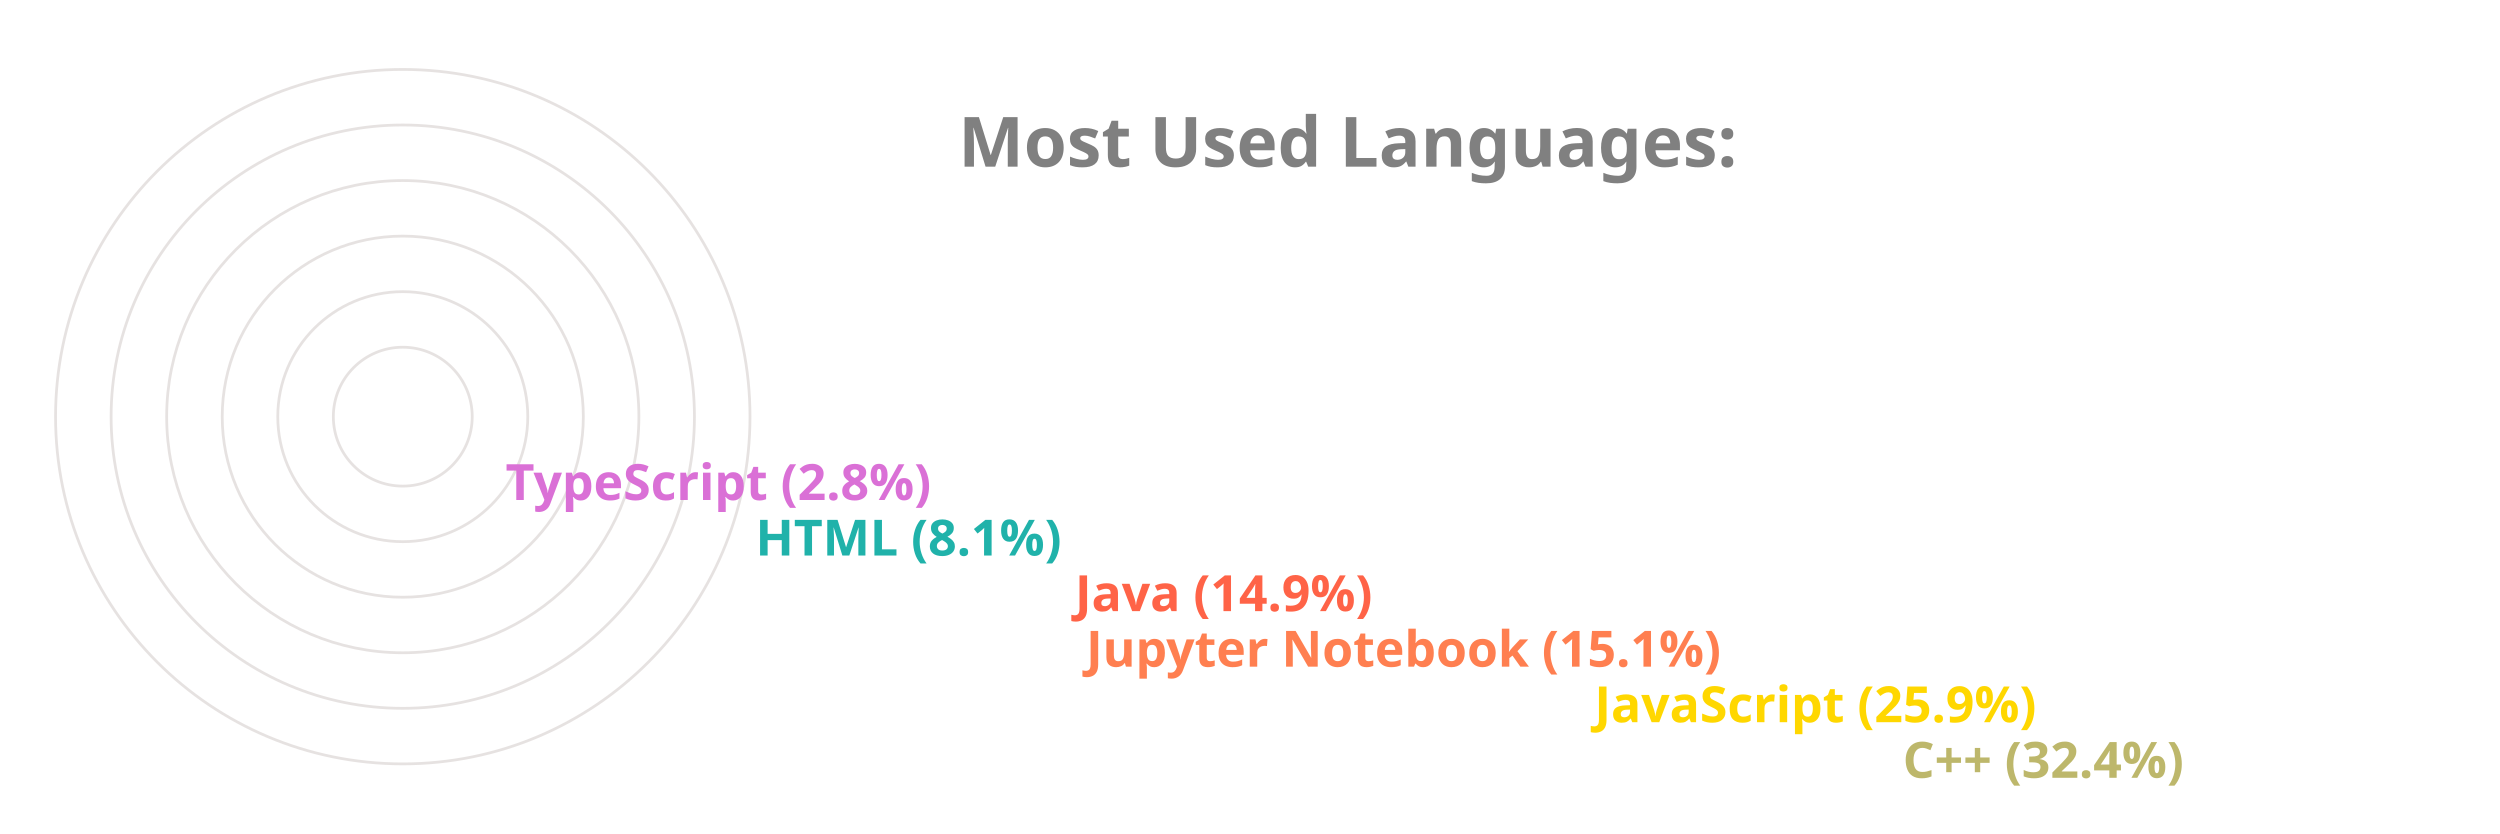
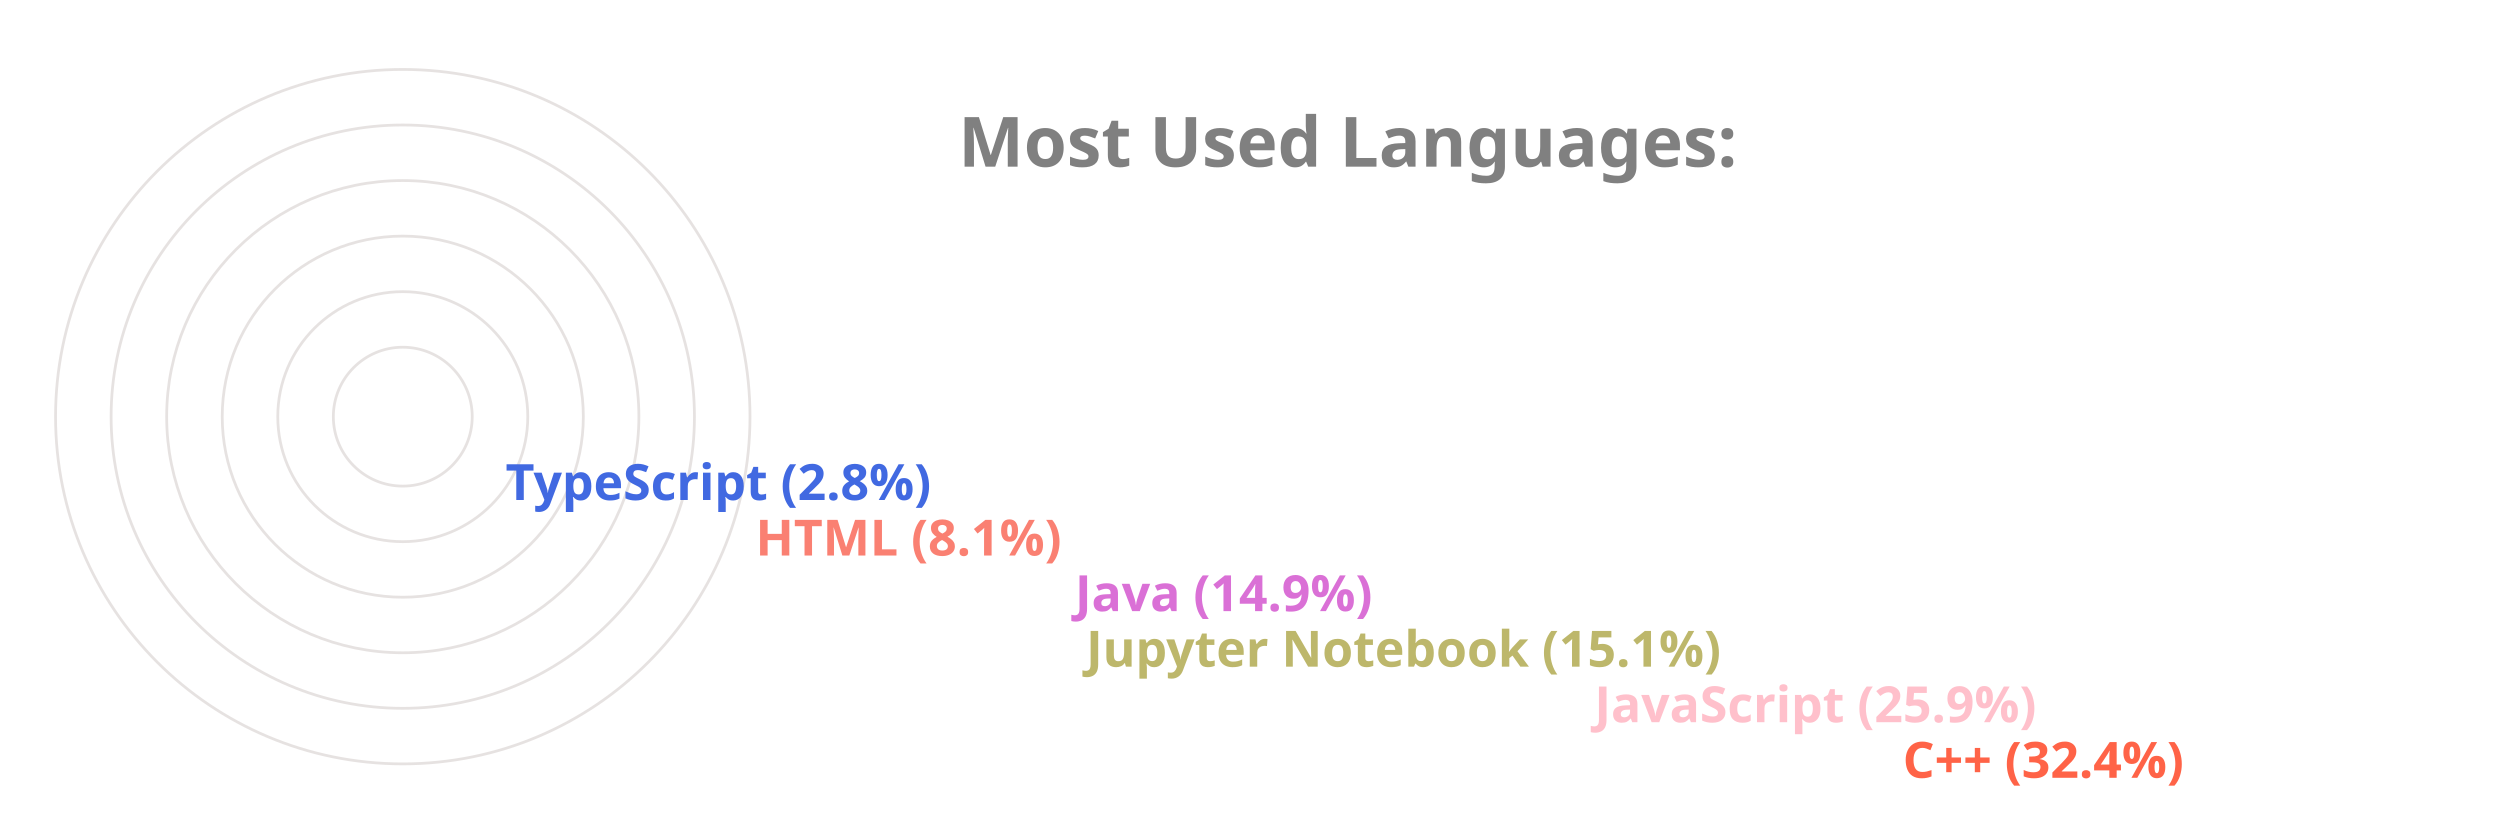
<svg xmlns="http://www.w3.org/2000/svg" viewBox="0 0 650 300" height="200px" width="600px">
  <style>
		.label {
			font: bold 25px sans-serif;
			color: #404040;
			-webkit-text-stroke: 1px white;
	  	}
		.name {
			font: bold 18px sans-serif;
			color: #404040;
	  	}

		.line {
			stroke-dasharray: 1000;
			stroke-dashoffset: 1000;
			animation: dash 3.5s ease-in-out forwards;	
			animation-iteration-count: infinite;
			animation-direction: alternate-reverse;
		}

		.path {
			stroke-dasharray: 1000;
			stroke-dashoffset: 1000;
			animation: dash 3.5s ease-in-out forwards;	
			animation-iteration-count: infinite;
			animation-direction: alternate-reverse;
		}
		  
		@keyframes dash {
			to {
				stroke-dashoffset: 0;
			}
		}

	</style>
  <g stroke="#E6E2E1" fill="none" stroke-width="1">
    <circle cx="20" cy="150" r="125" />
    <circle cx="20" cy="150" r="105" />
    <circle cx="20" cy="150" r="85" />
    <circle cx="20" cy="150" r="65" />
    <circle cx="20" cy="150" r="45" />
    <circle cx="20" cy="150" r="25" />
  </g>
  <g fill="none" stroke-width="20" class="line">
-     <line x2="550" y2="275" x1="20" y1="275" stroke="DarkKhaki" />
-     <line x2="439" y2="255" x1="20" y1="255" stroke="Gold" />
-     <line x2="256" y2="235" x1="20" y1="235" stroke="Coral" />
-     <line x2="252" y2="215" x1="20" y1="215" stroke="Tomato" />
-     <line x2="137" y2="195" x1="20" y1="195" stroke="LightSeaGreen" />
-     <line x2="47" y2="175" x1="20" y1="175" stroke="Orchid" />
+     <line x2="550" y2="275" x1="20" y1="275" stroke="Tomato" />
+     <line x2="439" y2="255" x1="20" y1="255" stroke="Pink" />
+     <line x2="256" y2="235" x1="20" y1="235" stroke="DarkKhaki" />
+     <line x2="252" y2="215" x1="20" y1="215" stroke="Orchid" />
+     <line x2="137" y2="195" x1="20" y1="195" stroke="Salmon" />
+     <line x2="47" y2="175" x1="20" y1="175" stroke="RoyalBlue" />
  </g>
  <g fill="none" stroke-width="20" stroke-linecap="round" class="path">
-     <path d="M 20 275 A 125 125 45 0 1 -86 83" stroke="DarkKhaki" />
-     <path d="M 20 255 A 105 105 45 0 1 -74 103" stroke="Gold" />
-     <path d="M 20 235 A 85 85 45 0 1 -62 128" stroke="Coral" />
-     <path d="M 20 215 A 65 65 45 0 1 -42 133" stroke="Tomato" />
-     <path d="M 20 195 A 45 45 45 0 1 -24 143" stroke="LightSeaGreen" />
-     <path d="M 20 175 A 25 25 45 0 1 -4 148" stroke="Orchid" />
+     <path d="M 20 275 A 125 125 45 0 1 -86 83" stroke="Tomato" />
+     <path d="M 20 255 A 105 105 45 0 1 -74 103" stroke="Pink" />
+     <path d="M 20 235 A 85 85 45 0 1 -62 128" stroke="DarkKhaki" />
+     <path d="M 20 215 A 65 65 45 0 1 -42 133" stroke="Orchid" />
+     <path d="M 20 195 A 45 45 45 0 1 -24 143" stroke="Salmon" />
+     <path d="M 20 175 A 25 25 45 0 1 -4 148" stroke="RoyalBlue" />
  </g>
  <g class="name">
-     <text x="560" y="280" fill="DarkKhaki">C++ (32.4%)</text>
-     <text x="449" y="260" fill="Gold">JavaScript (25.9%)</text>
-     <text x="266" y="240" fill="Coral">Jupyter Notebook (15.1%)</text>
-     <text x="262" y="220" fill="Tomato">Java (14.9%)</text>
-     <text x="147" y="200" fill="LightSeaGreen">HTML (8.1%)</text>
-     <text x="57" y="180" fill="Orchid">TypeScript (2.8%)</text>
+     <text x="560" y="280" fill="Tomato">C++ (32.4%)</text>
+     <text x="449" y="260" fill="Pink">JavaScript (25.9%)</text>
+     <text x="266" y="240" fill="DarkKhaki">Jupyter Notebook (15.1%)</text>
+     <text x="262" y="220" fill="Orchid">Java (14.9%)</text>
+     <text x="147" y="200" fill="Salmon">HTML (8.1%)</text>
+     <text x="57" y="180" fill="RoyalBlue">TypeScript (2.8%)</text>
  </g>
  <g class="label">
    <text x="220" y="60" fill="grey">Most Used Languages:</text>
  </g>
</svg>
